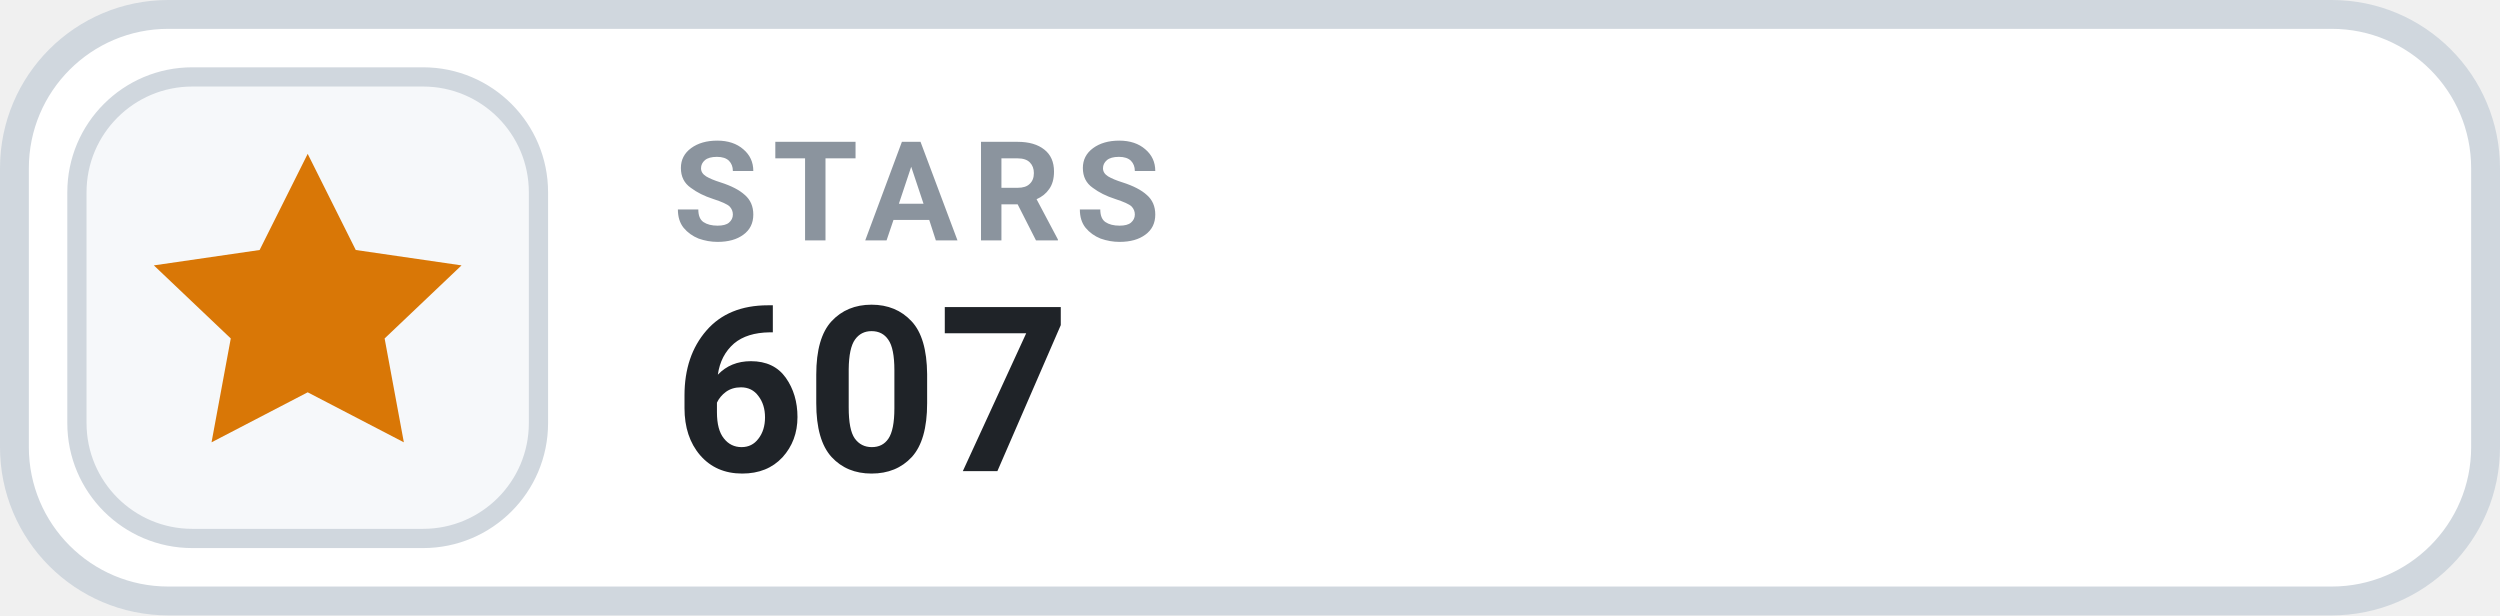
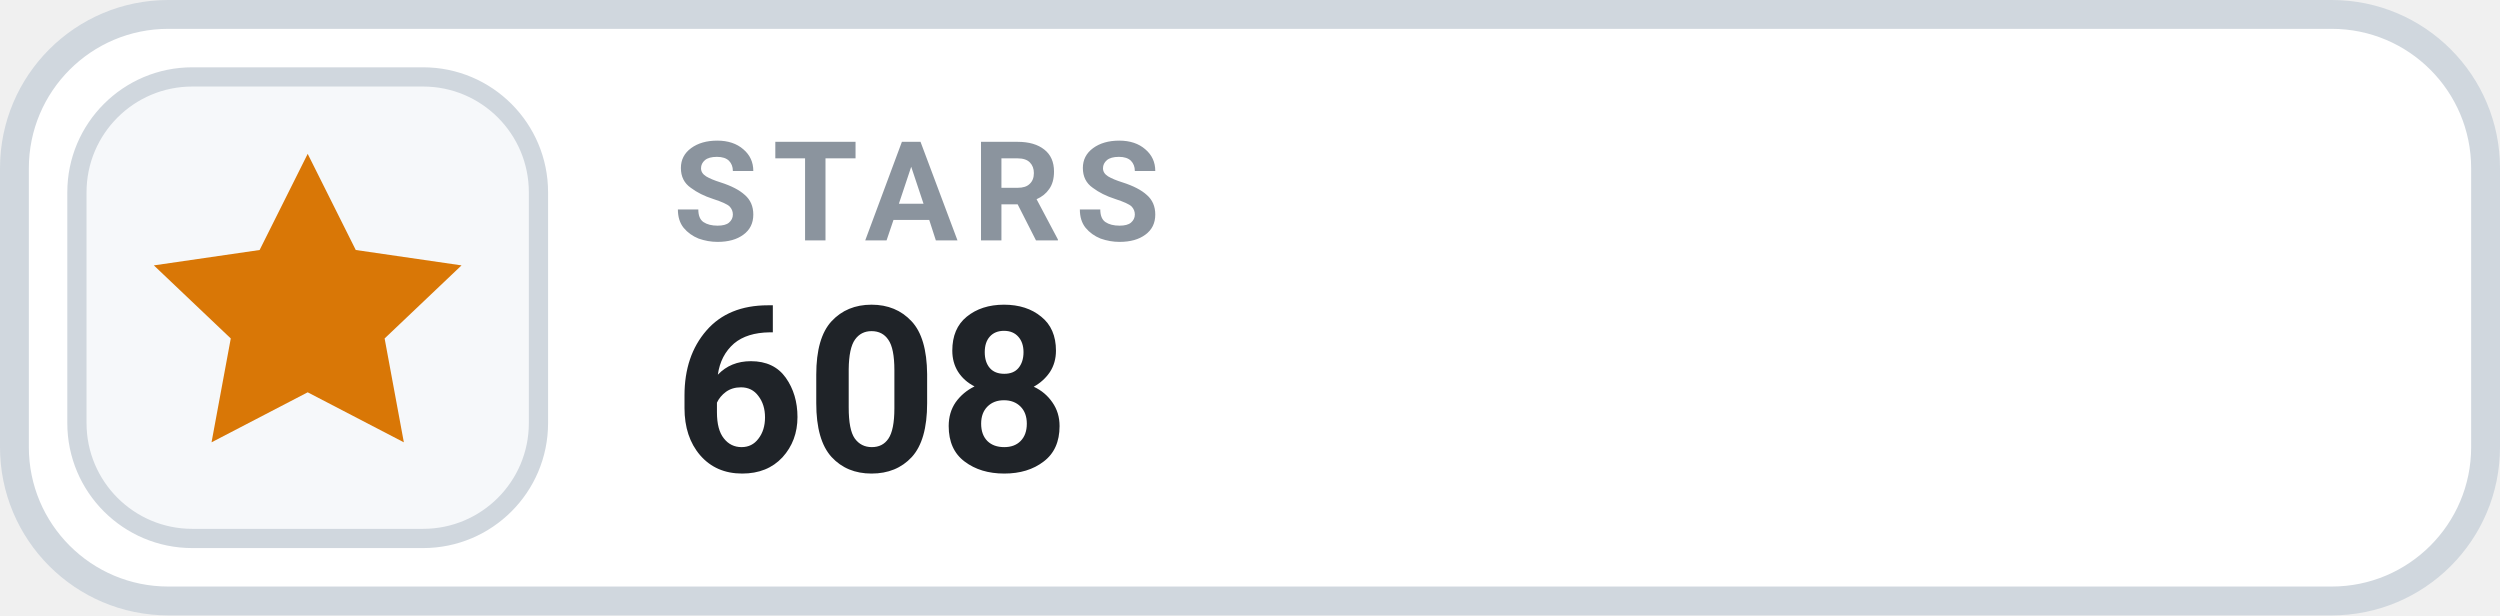
- <svg xmlns="http://www.w3.org/2000/svg" width="130" height="32" viewBox="0 0 130 32" role="img" aria-label="STARS 607">
+ <svg xmlns="http://www.w3.org/2000/svg" width="130" height="32" viewBox="0 0 130 32" role="img" aria-label="STARS 608">
  <rect x=".75" y=".75" width="128.5" height="30.5" rx="8" fill="#FFFFFF" stroke="#D0D7DE" stroke-width="1.5" />
  <rect x="4" y="4" width="24" height="24" rx="6" fill="#F6F8FA" stroke="#D0D7DE" stroke-width="1" />
  <g transform="translate(16 16)" style="color:#D97706;">
    <path d="M0 -8 l2.5 5 5.5 .8 -4 3.8 1 5.4 -5 -2.6 -5 2.6 1 -5.4 -4 -3.8 5.5 -.8 Z" fill="currentColor" />
  </g>
  <text x="35" y="12.5" fill="#8B949E" font-family="-apple-system,BlinkMacSystemFont,'Segoe UI',Roboto,Helvetica,Arial,sans-serif" font-size="7.2" font-weight="700" letter-spacing=".75">STARS</text>
-   <text x="35" y="24.5" fill="#1F2328" font-family="-apple-system,BlinkMacSystemFont,'Segoe UI',Roboto,Helvetica,Arial,sans-serif" font-size="12" font-weight="700">607</text>
+   <text x="35" y="24.5" fill="#1F2328" font-family="-apple-system,BlinkMacSystemFont,'Segoe UI',Roboto,Helvetica,Arial,sans-serif" font-size="12" font-weight="700">608</text>
</svg>
